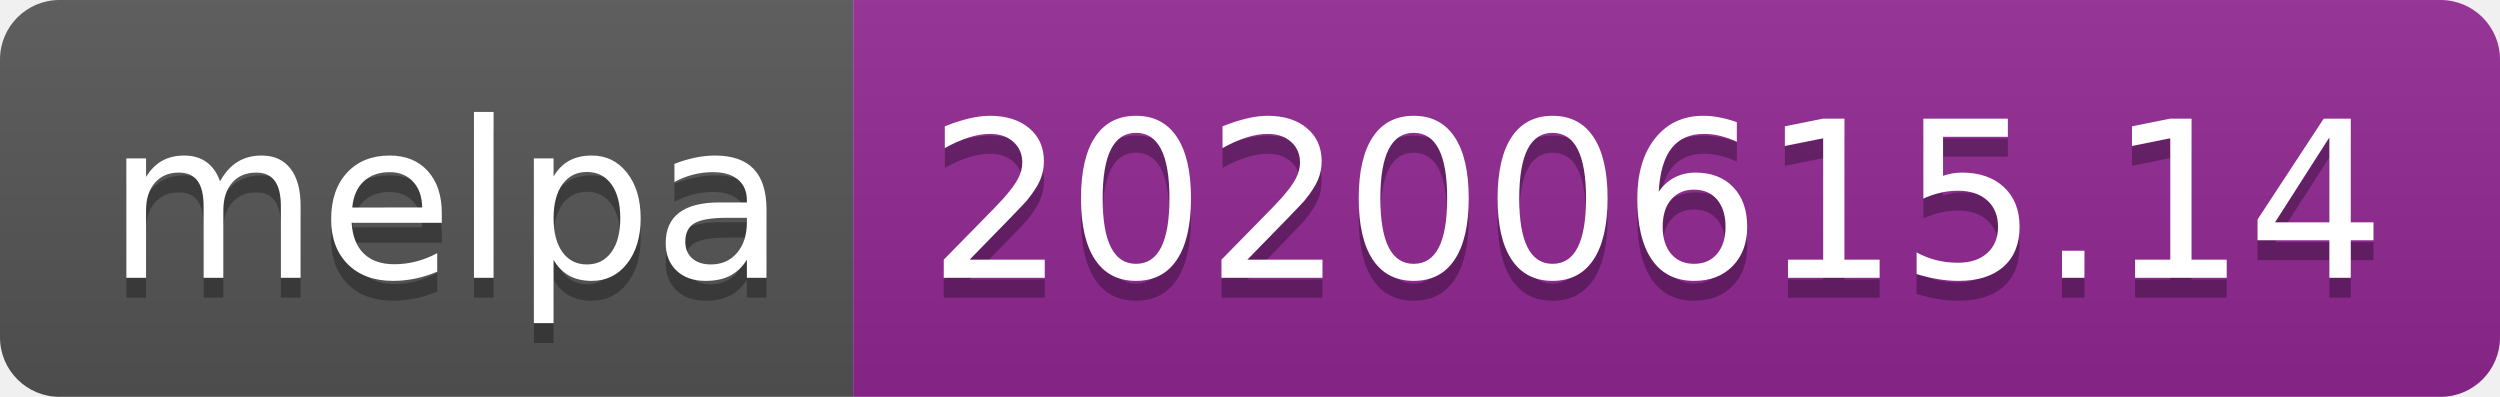
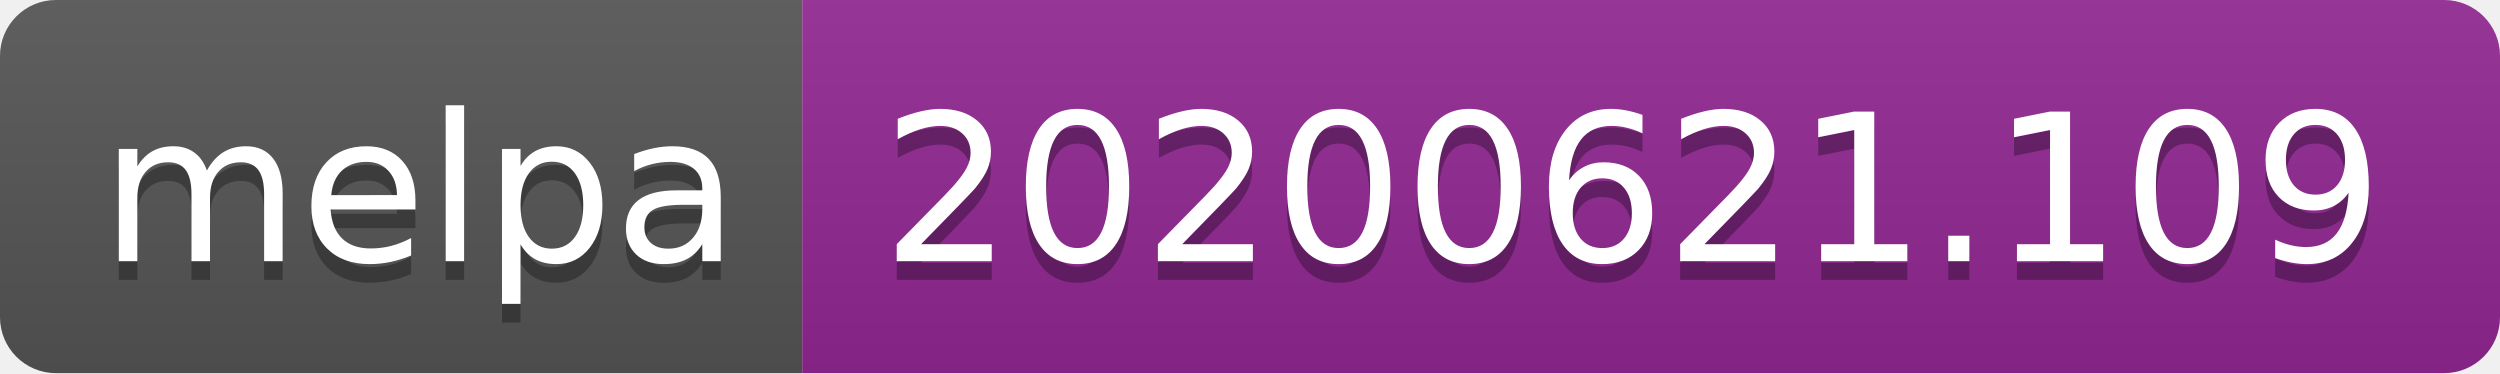
- <svg xmlns="http://www.w3.org/2000/svg" width="126" height="20">
+ <svg xmlns="http://www.w3.org/2000/svg" width="134" height="20">
  <linearGradient id="s" x2="0" y2="100%">
    <stop offset="0" stop-color="#bbb" stop-opacity=".1" />
    <stop offset="1" stop-opacity=".1" />
  </linearGradient>
  <clipPath id="r">
-     <rect width="126" height="20" rx="3" fill="#fff" />
+     <rect width="134" height="20" rx="3" fill="#fff" />
  </clipPath>
  <g clip-path="url(#r)">
    <rect width="43" height="20" fill="#555" />
-     <rect x="43" width="83" height="20" fill="#922793" />
-     <rect width="126" height="20" fill="url(#s)" />
+     <rect x="43" width="91" height="20" fill="#922793" />
+     <rect width="134" height="20" fill="url(#s)" />
  </g>
  <g fill="#fff" text-anchor="middle" font-family="Verdana,Geneva,DejaVu Sans,sans-serif" text-rendering="geometricPrecision" font-size="110">
    <text x="225" y="150" fill="#010101" fill-opacity=".3" transform="scale(.1)" textLength="330">melpa</text>
    <text x="225" y="140" transform="scale(.1)" textLength="330">melpa</text>
-     <text x="835" y="150" fill="#010101" fill-opacity=".3" transform="scale(.1)" textLength="730">20200615.14</text>
-     <text x="835" y="140" transform="scale(.1)" textLength="730">20200615.14</text>
+     <text x="875" y="150" fill="#010101" fill-opacity=".3" transform="scale(.1)" textLength="810">20200621.109</text>
+     <text x="875" y="140" transform="scale(.1)" textLength="810">20200621.109</text>
  </g>
</svg>
